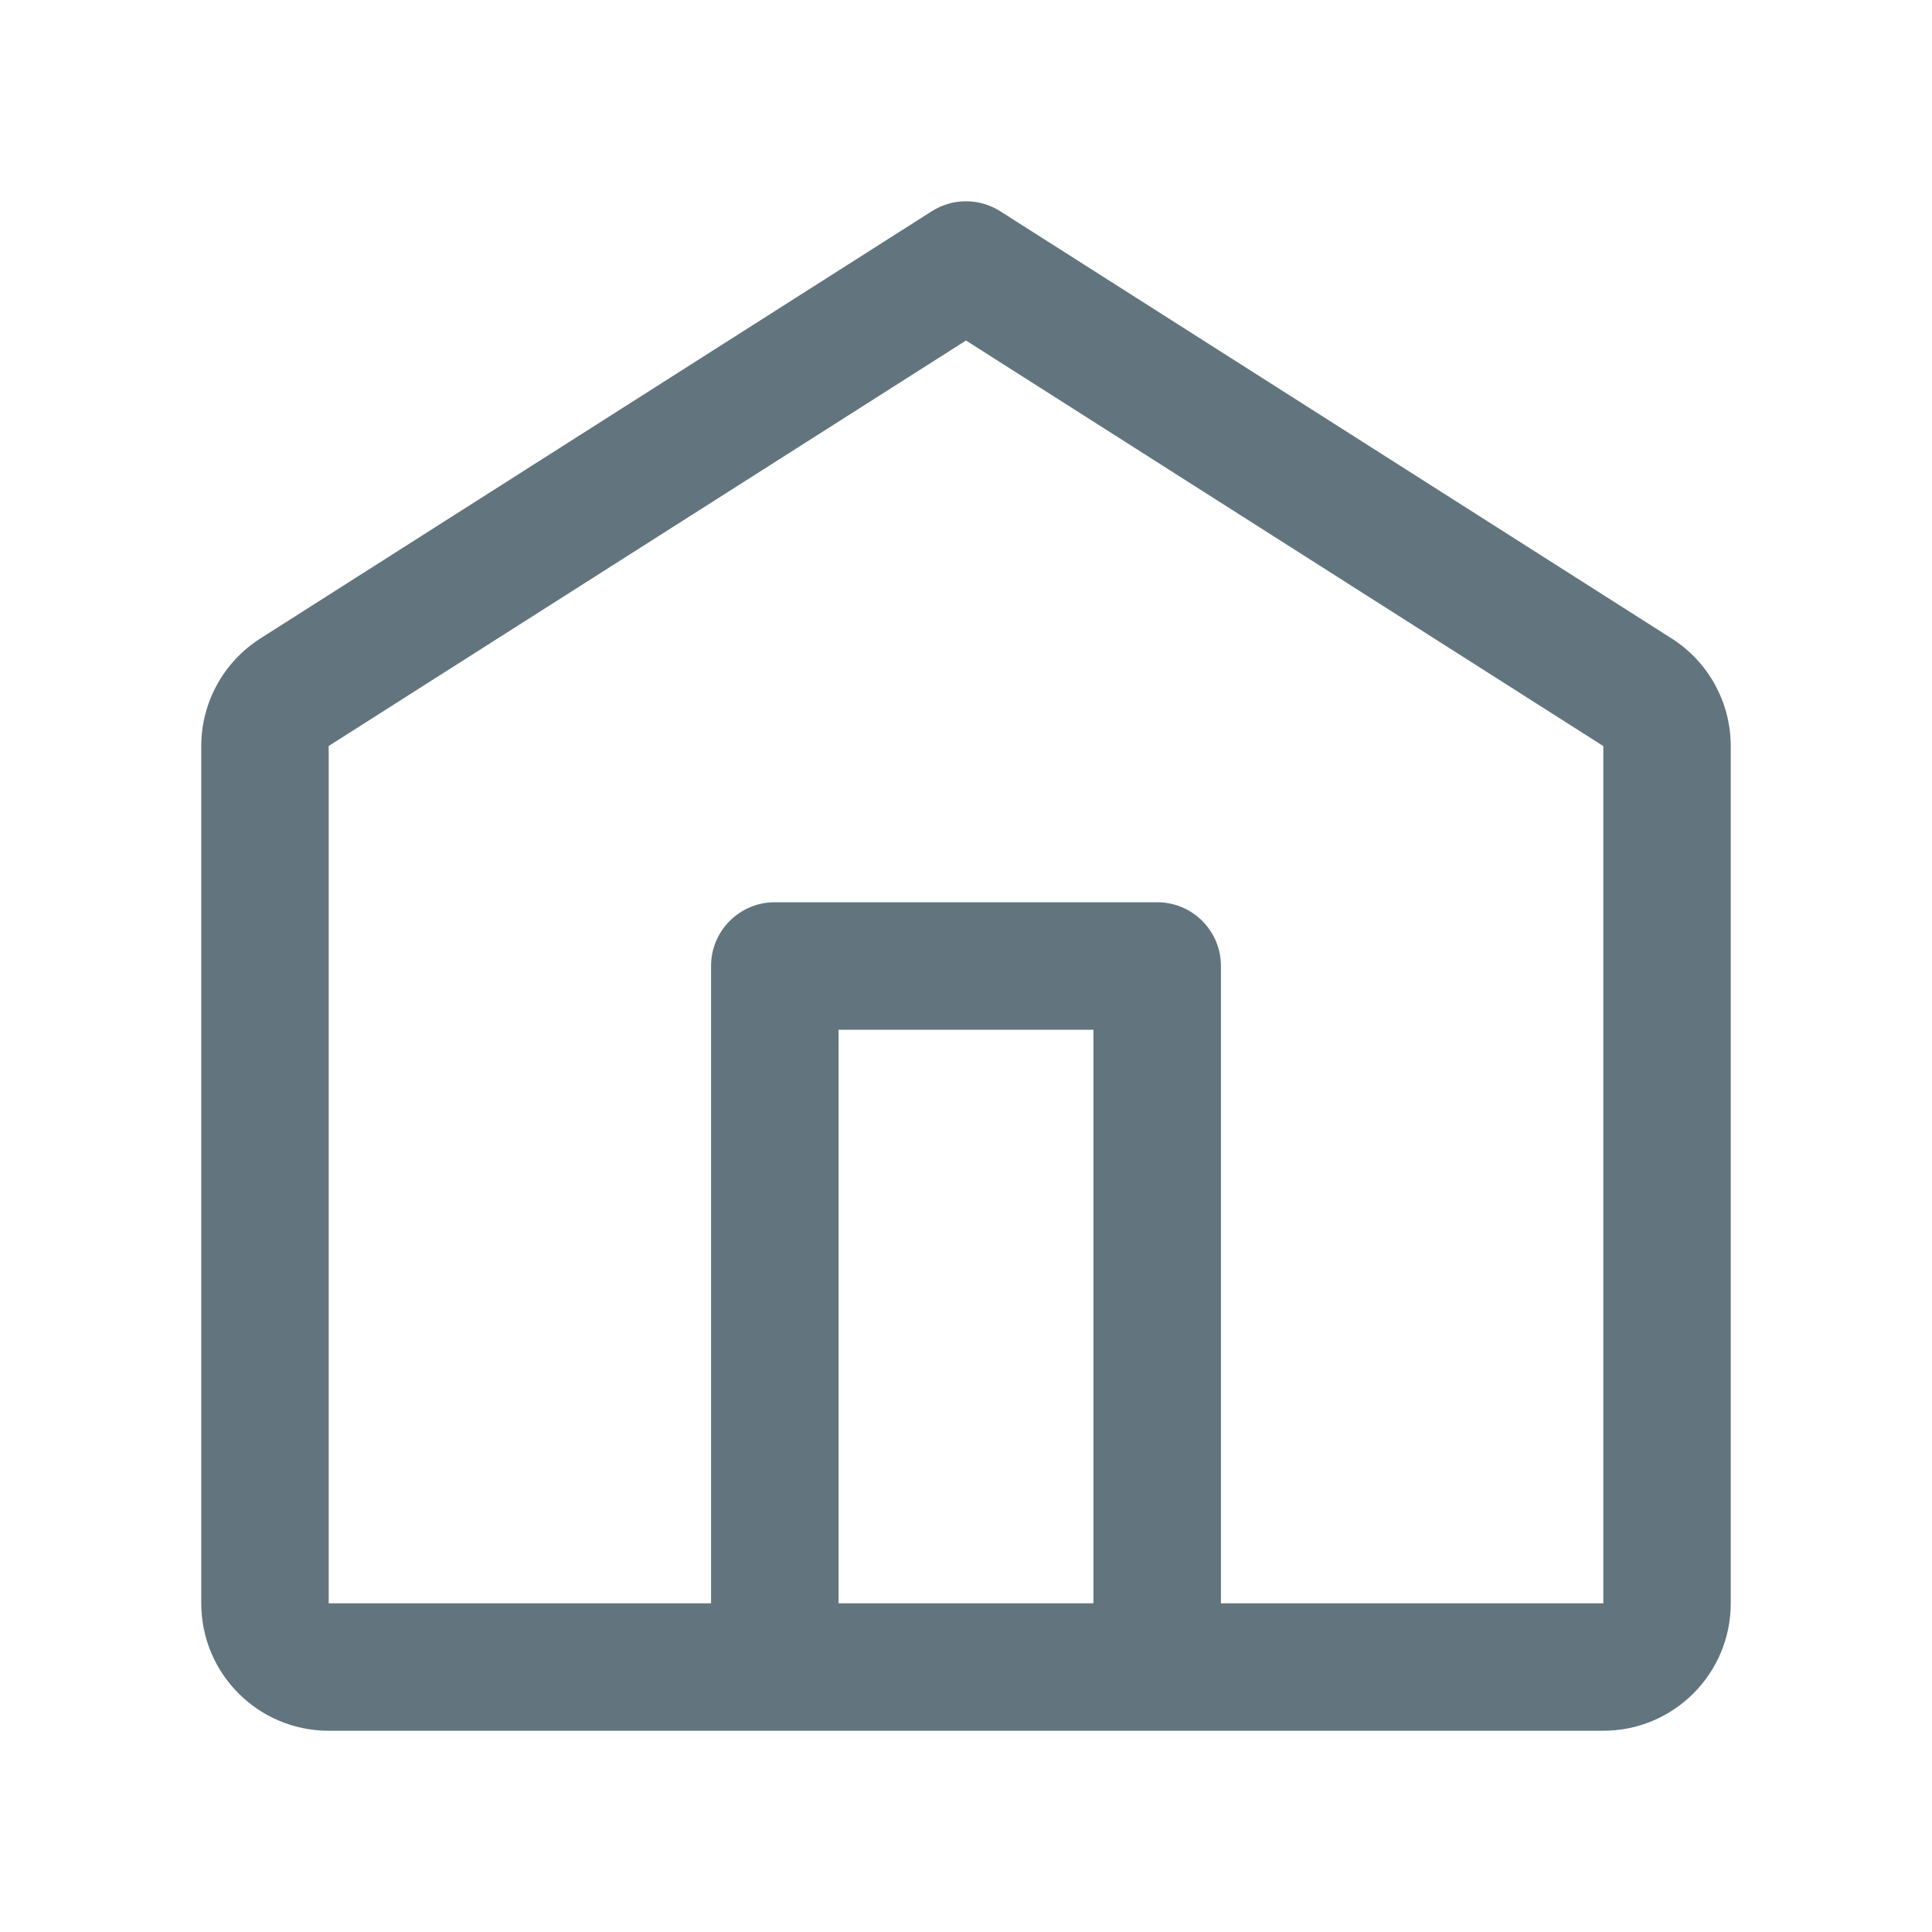
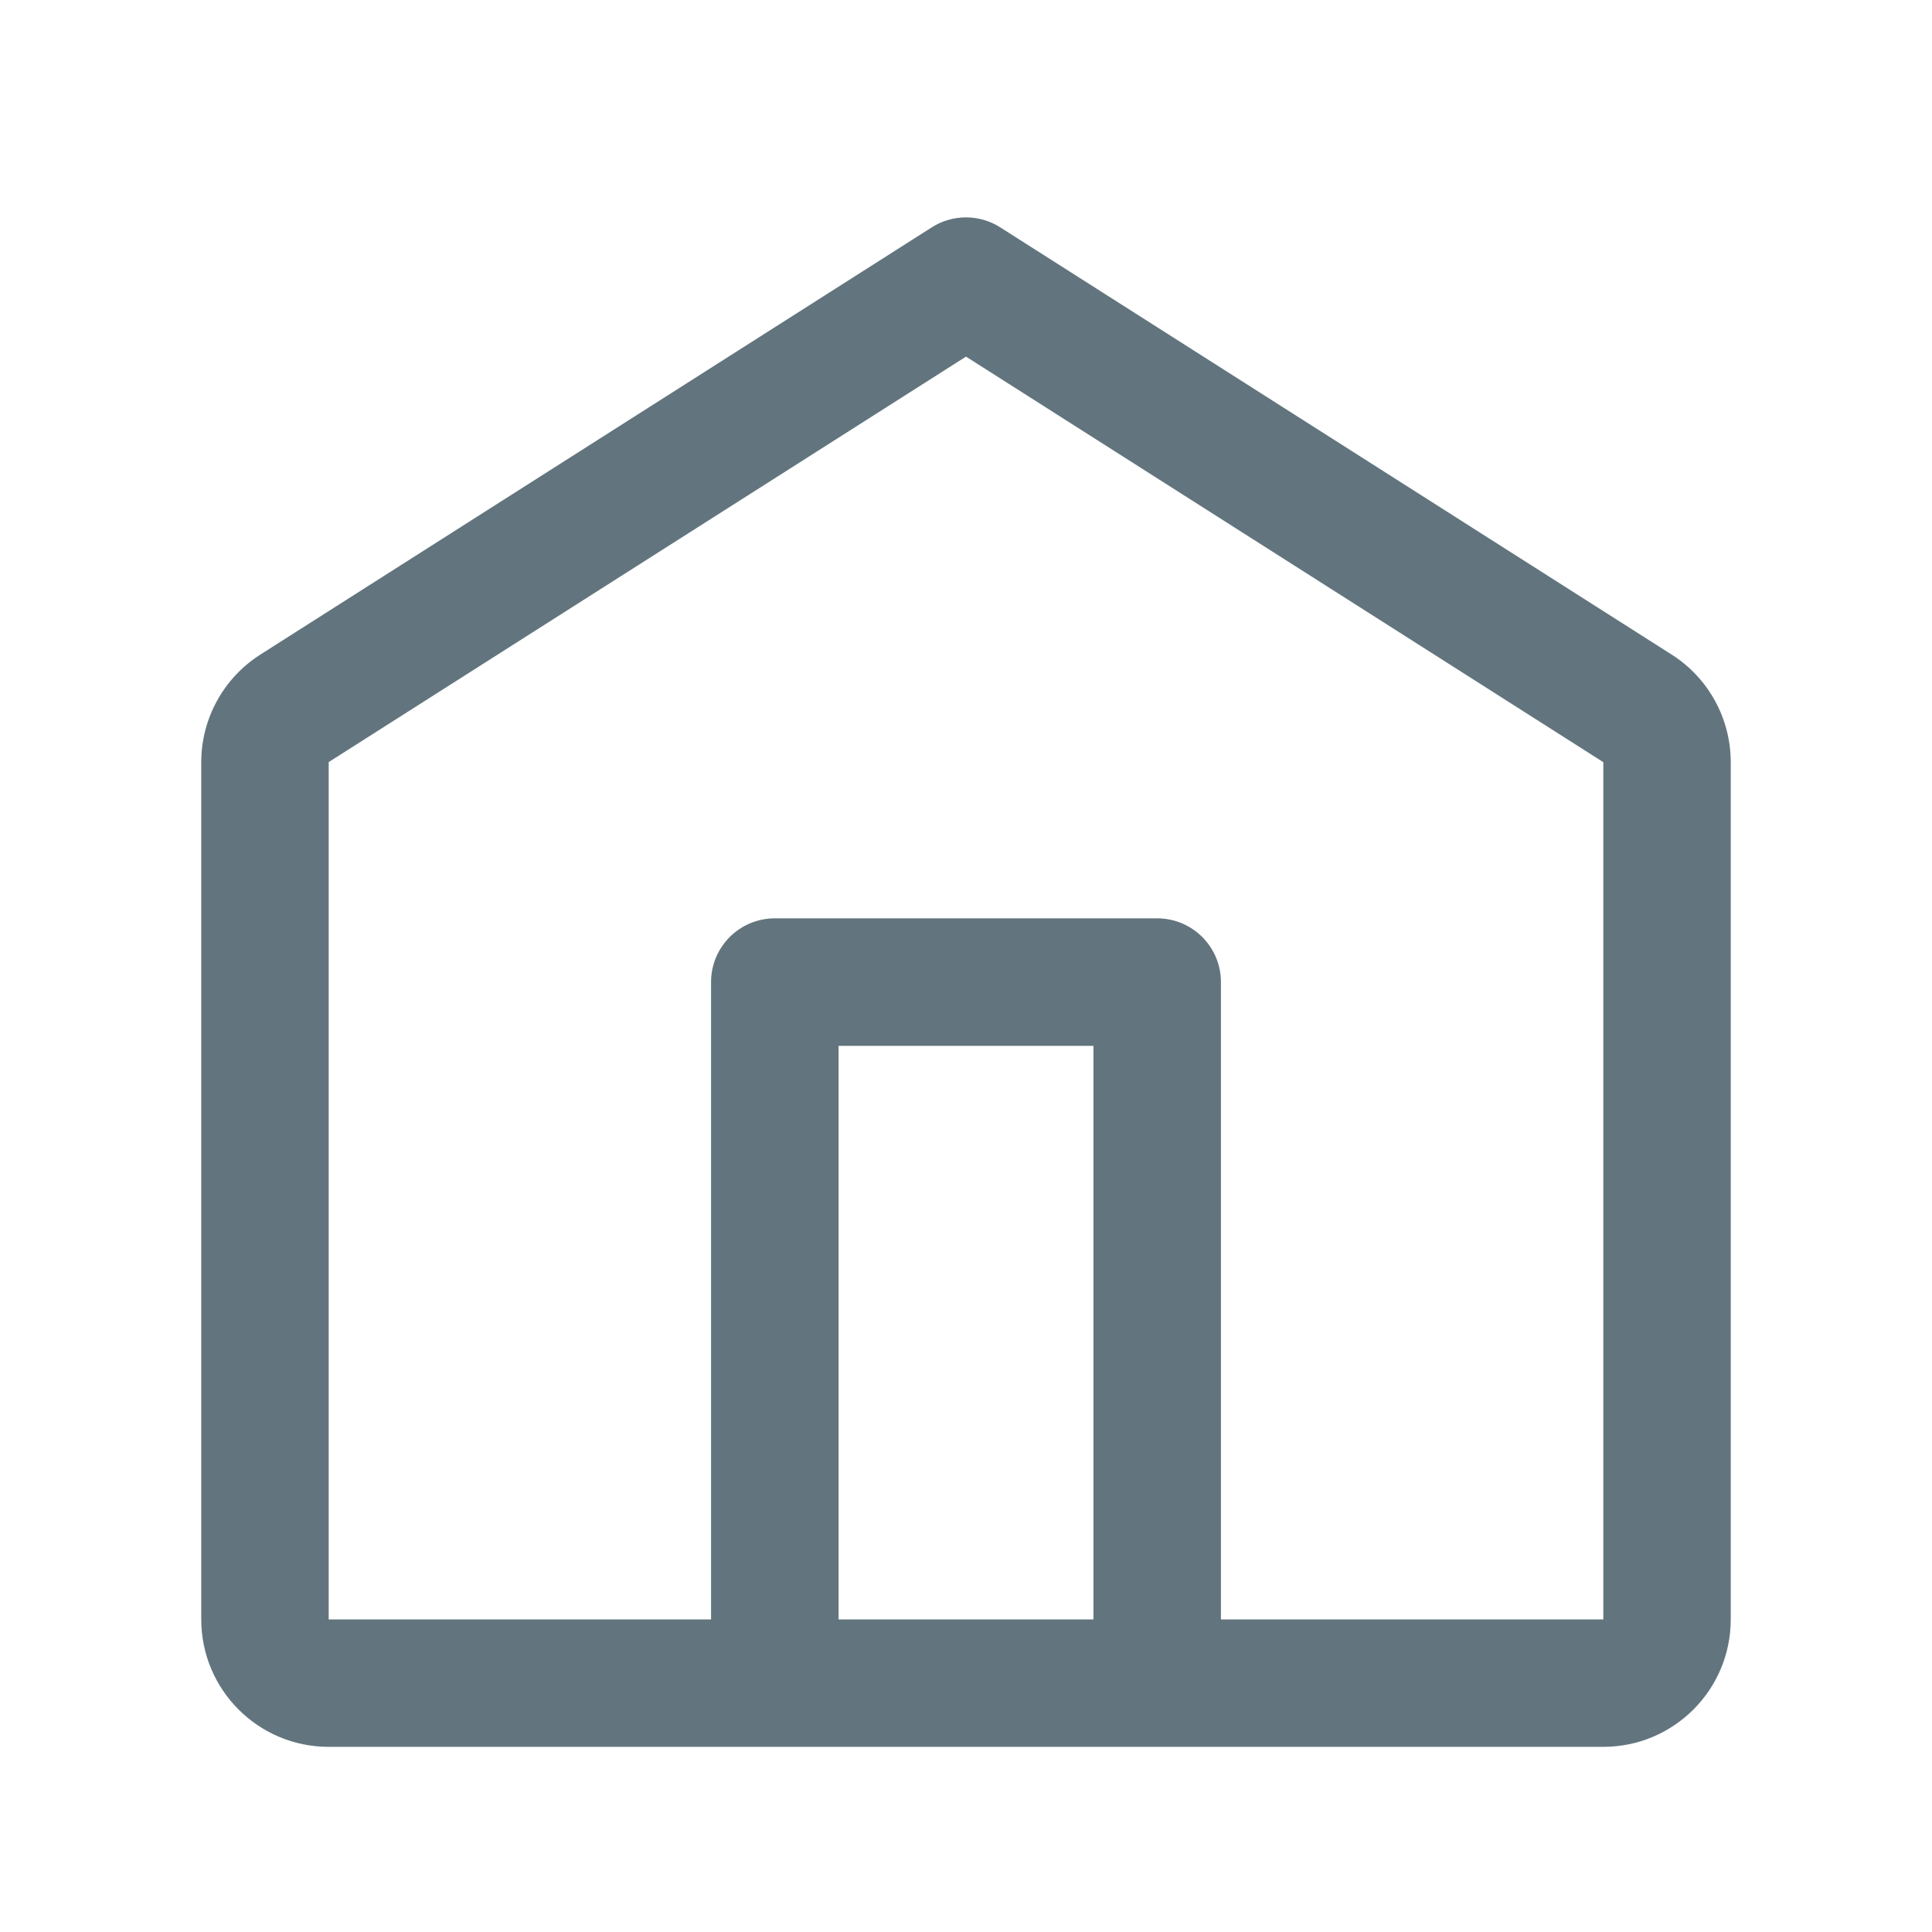
<svg xmlns="http://www.w3.org/2000/svg" fill="none" viewBox="0 0 24 24">
-   <path fill="#62757E" fill-rule="evenodd" d="m3.233 7.932 8.342-5.308a.792.792 0 0 1 .85 0l8.342 5.308c.456.29.733.795.733 1.336v10.649c0 .874-.709 1.583-1.583 1.583H4.083A1.583 1.583 0 0 1 2.5 19.917V9.267c0-.54.277-1.044.733-1.335Zm7.184 11.985h3.166v-7.125h-3.166v7.125Zm4.75 0V12a.792.792 0 0 0-.792-.792h-4.75a.792.792 0 0 0-.792.792v7.917h-4.75V9.267L12 4.23l7.917 5.038v10.649h-4.75Z" clip-rule="evenodd" />
+   <path fill="#62757E" fill-rule="evenodd" d="m3.233 8.132 8.342-5.308a.792.792 0 0 1 .85 0l8.342 5.308c.456.29.733.795.733 1.336v10.649c0 .874-.709 1.583-1.583 1.583H4.083A1.583 1.583 0 0 1 2.5 20.117V9.467c0-.54.277-1.044.733-1.335Zm7.184 11.985h3.166v-7.125h-3.166v7.125Zm4.75 0V12.2a.792.792 0 0 0-.792-.792h-4.75a.792.792 0 0 0-.792.792v7.917h-4.75V9.467L12 4.43l7.917 5.038v10.649h-4.75Z" clip-rule="evenodd" />
</svg>
